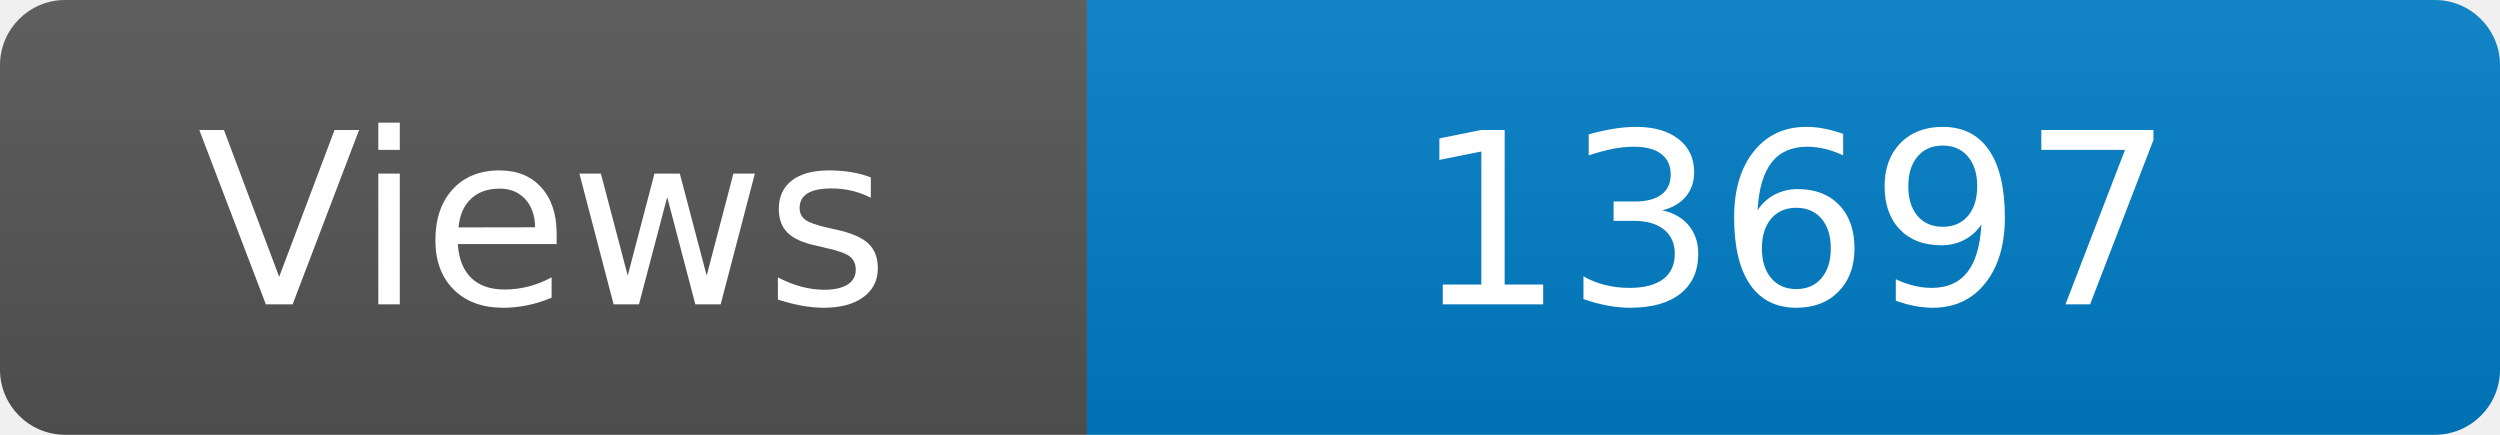
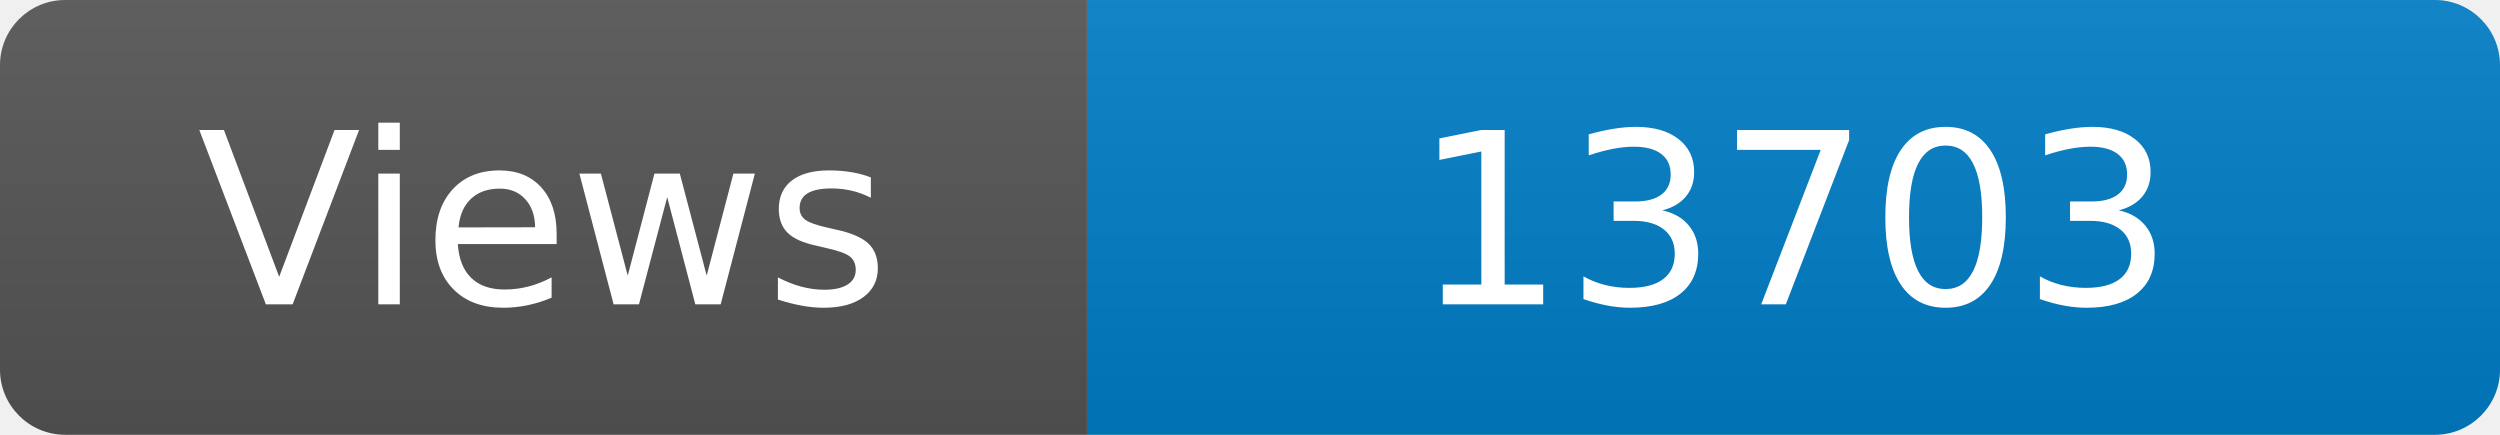
<svg xmlns="http://www.w3.org/2000/svg" width="115" height="20" role="img" aria-label="Maintained?: yes">
  <linearGradient id="s" x2="0" y2="100%">
    <stop offset="0" stop-color="#bbb" stop-opacity=".1" />
    <stop offset="1" stop-opacity=".1" />
  </linearGradient>
  <clipPath id="r">
    <rect width="115" height="20" rx="3" fill="#fff" />
  </clipPath>
  <g clip-path="url(#r)">
    <rect width="50" height="20" fill="#555" />
    <rect x="50" width="160" height="20" fill="#007ec6" />
    <rect width="115" height="20" fill="url(#s)" />
  </g>
  <g fill="#fff" text-anchor="middle" font-family="Verdana,Geneva,DejaVu Sans,sans-serif" font-size="110">
    <text x="250" y="140" transform="scale(.1)" fill="#fff">Views</text>
-     <text x="825" y="140" transform="scale(.1)" fill="#fff">13697</text>
+     <text x="825" y="140" transform="scale(.1)" fill="#fff">13703</text>
  </g>
</svg>
